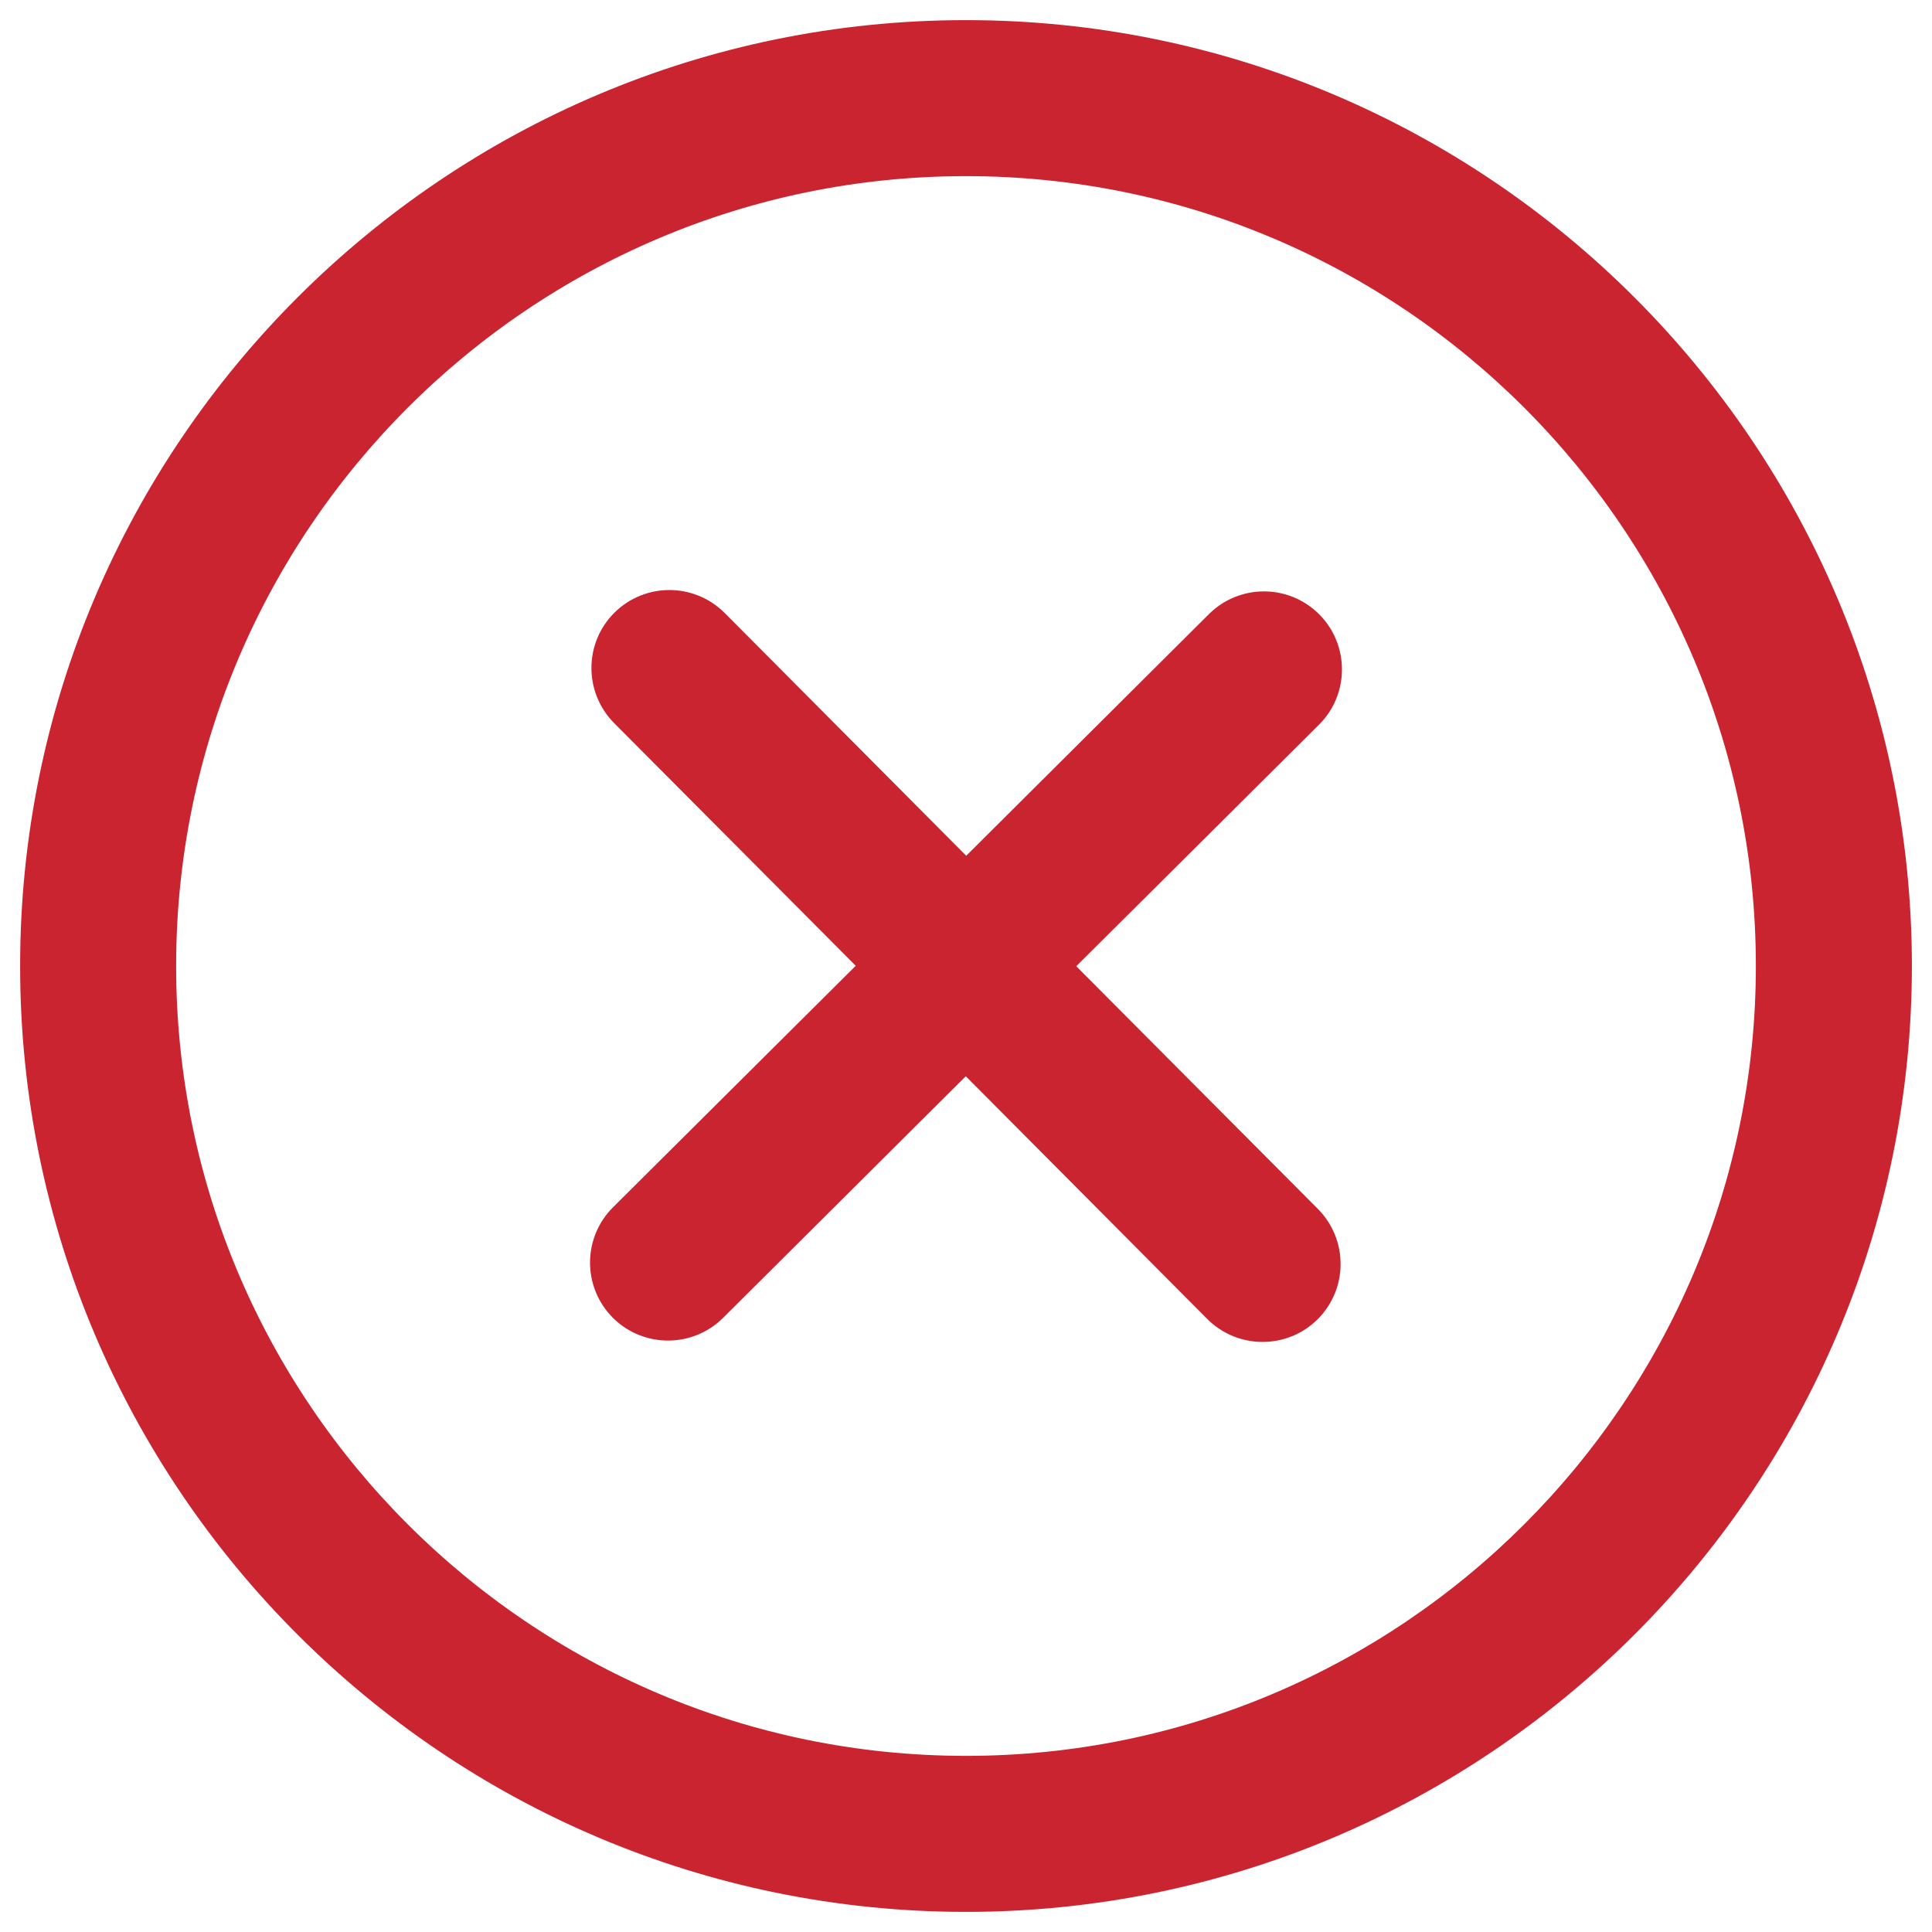
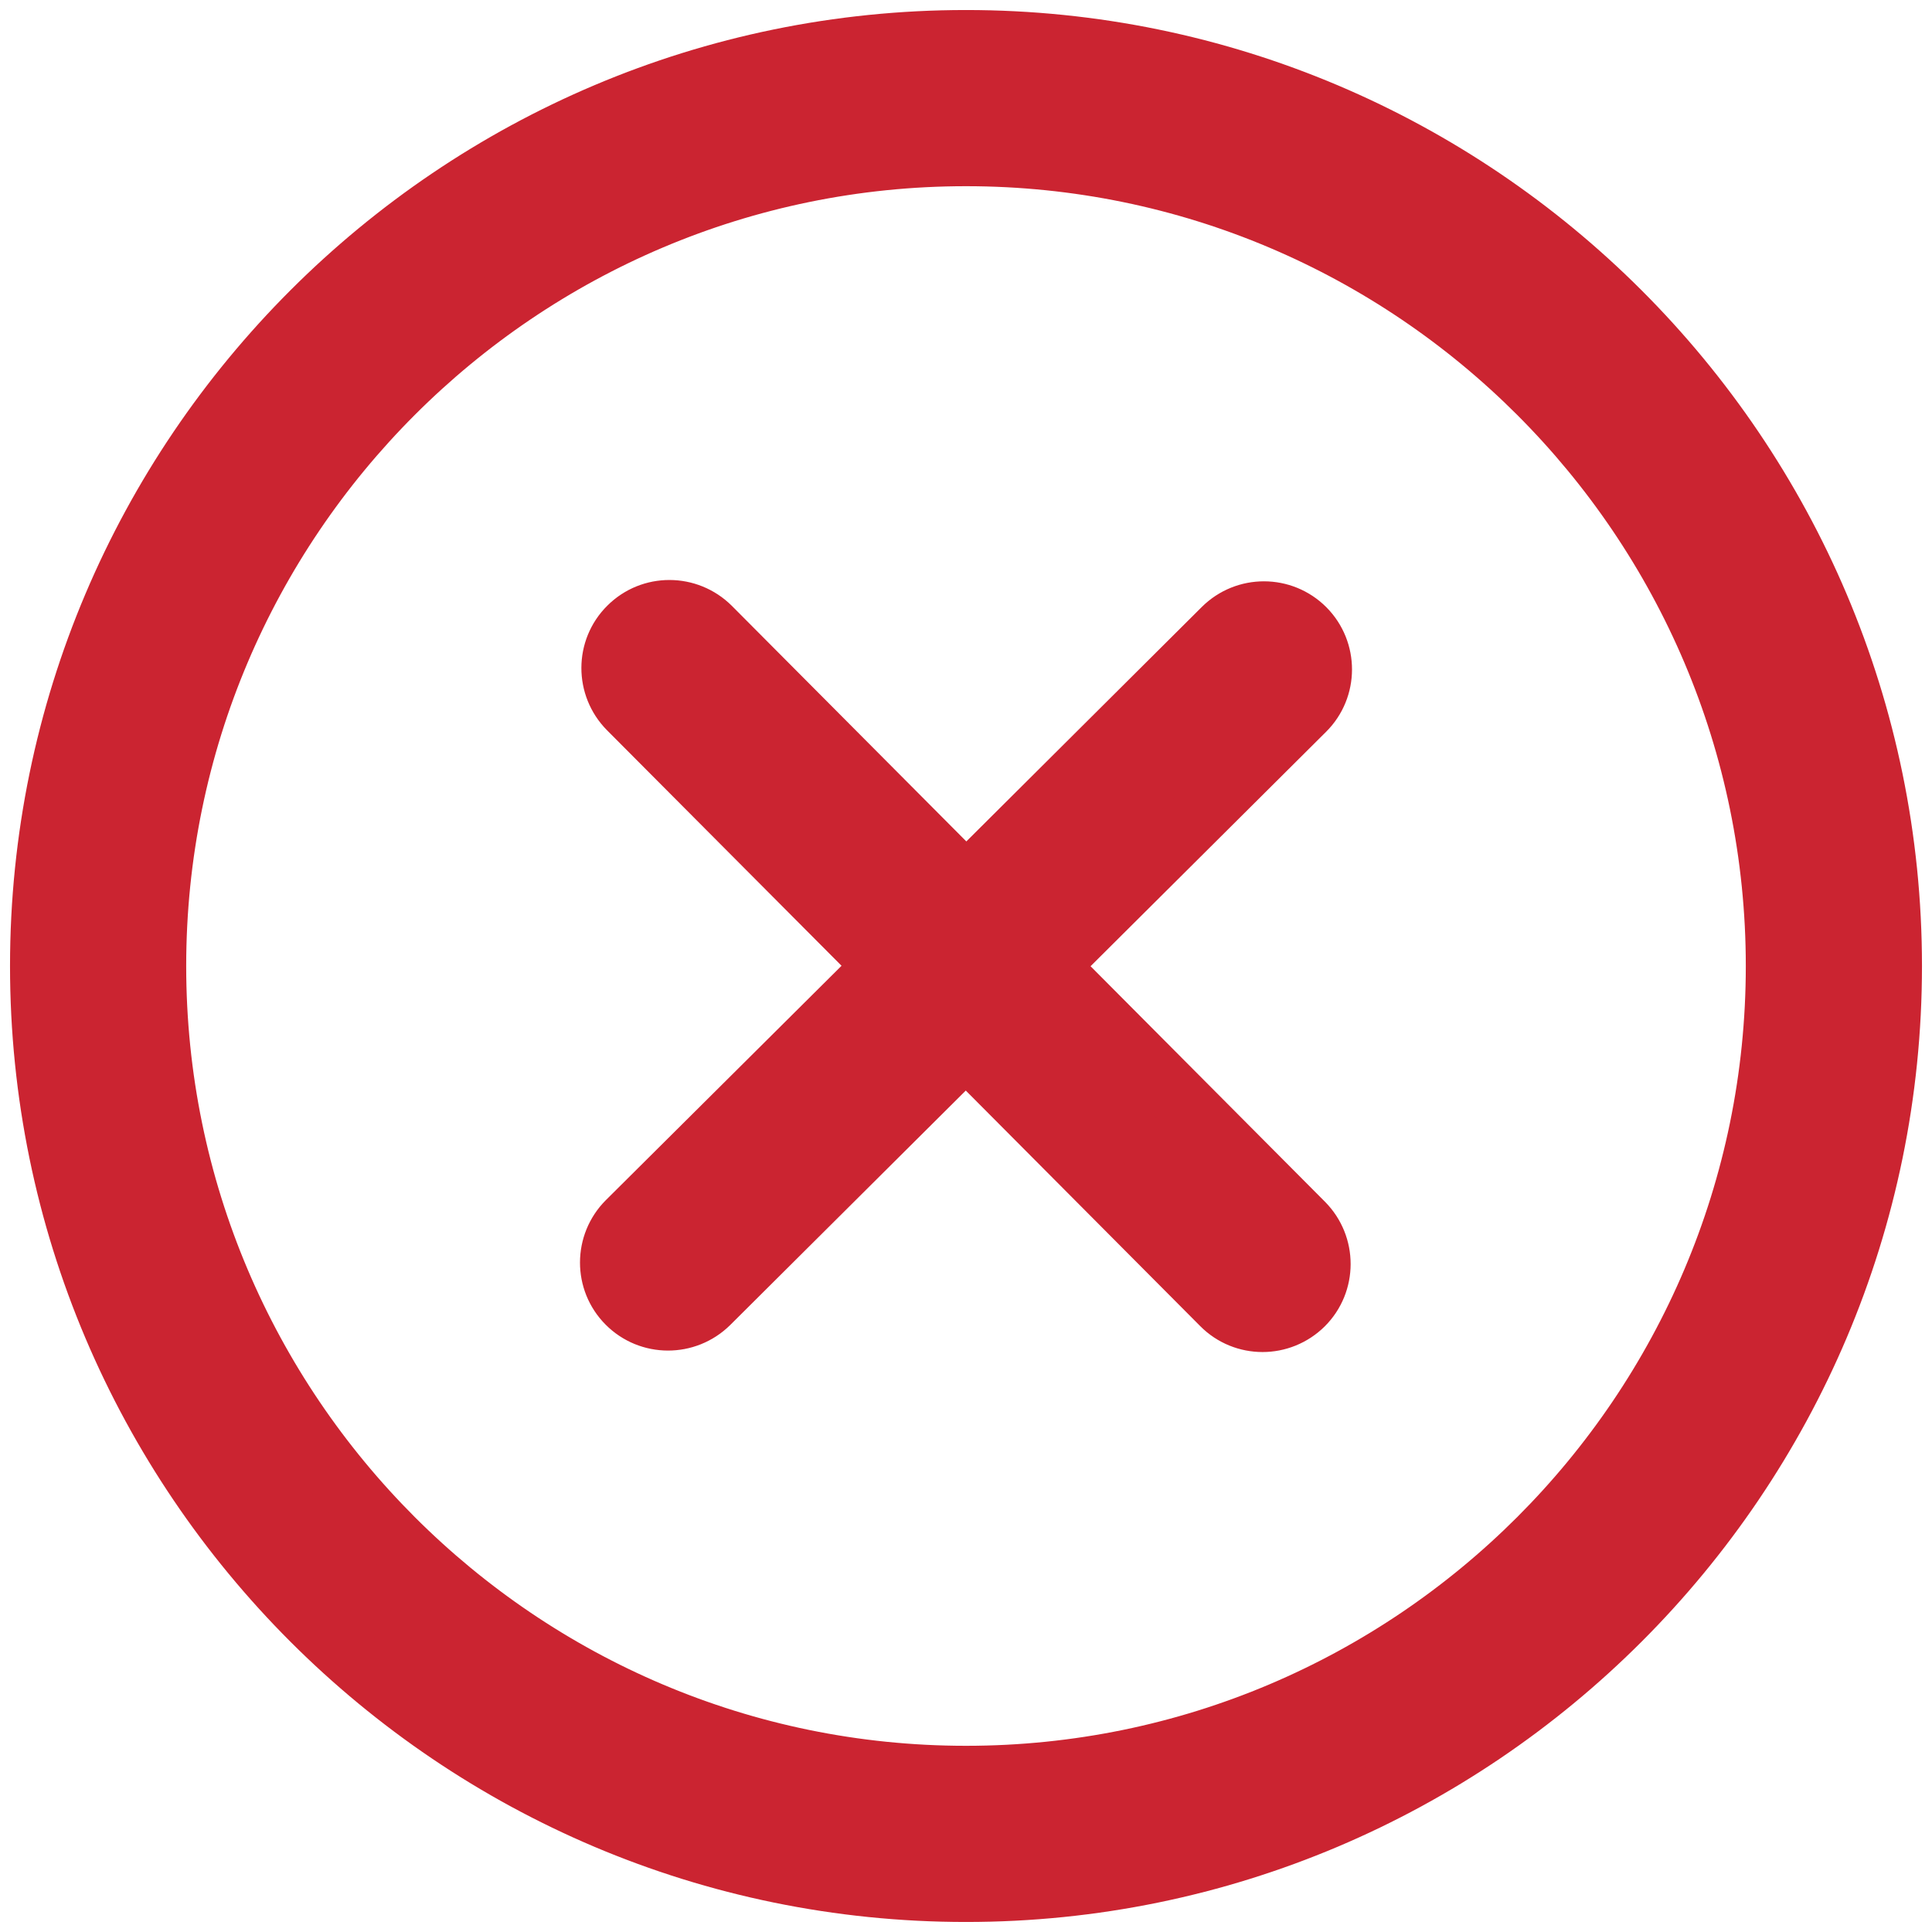
- <svg xmlns="http://www.w3.org/2000/svg" width="24" height="24" viewBox="0 0 24 24" fill="none">
-   <path d="M12 23.5C5.659 23.5 0.5 18.341 0.5 12C0.5 5.659 5.659 0.5 12 0.5C18.341 0.5 23.5 5.659 23.5 12C23.5 18.341 18.341 23.5 12 23.5ZM12 1.938C6.451 1.938 1.938 6.451 1.938 12C1.938 17.549 6.451 22.062 12 22.062C17.549 22.062 22.062 17.549 22.062 12C22.062 6.451 17.549 1.938 12 1.938ZM15.684 16.42C15.5 16.42 15.316 16.35 15.175 16.209L11.998 13.016L8.806 16.194C8.523 16.474 8.069 16.472 7.789 16.192C7.509 15.91 7.51 15.455 7.791 15.175L10.984 11.998L7.806 8.806C7.527 8.524 7.527 8.069 7.808 7.789C8.09 7.509 8.544 7.51 8.825 7.791L12.002 10.984L15.194 7.806C15.476 7.526 15.93 7.527 16.211 7.808C16.491 8.09 16.49 8.545 16.209 8.825L13.016 12.002L16.194 15.194C16.474 15.476 16.473 15.931 16.192 16.211C16.051 16.351 15.868 16.42 15.684 16.42V16.42Z" fill="#CB2431" stroke="#CB2431" stroke-width="0.5" />
+ <svg xmlns="http://www.w3.org/2000/svg" viewBox="0 0 16 16" fill="none">
+   <path d="M8 15.667C3.773 15.667 0.333 12.227 0.333 8C0.333 3.773 3.773 0.333 8 0.333C12.227 0.333 15.667 3.773 15.667 8C15.667 12.227 12.227 15.667 8 15.667ZM8 1.292C4.301 1.292 1.292 4.301 1.292 8C1.292 11.699 4.301 14.708 8 14.708C11.699 14.708 14.708 11.699 14.708 8C14.708 4.301 11.699 1.292 8 1.292ZM10.456 10.947C10.333 10.947 10.21 10.9 10.117 10.806L7.999 8.678L5.871 10.796C5.682 10.982 5.379 10.981 5.193 10.794C5.006 10.607 5.007 10.303 5.194 10.116L7.323 7.999L5.204 5.871C5.018 5.683 5.018 5.379 5.206 5.193C5.393 5.006 5.696 5.007 5.884 5.194L8.002 7.322L10.129 5.204C10.317 5.017 10.62 5.018 10.807 5.205C10.994 5.393 10.993 5.697 10.806 5.883L8.678 8.001L10.796 10.129C10.982 10.317 10.982 10.62 10.795 10.807C10.701 10.9 10.578 10.947 10.456 10.947Z" fill="#CB2431" stroke="#CB2431" stroke-width="0.5" />
</svg>
